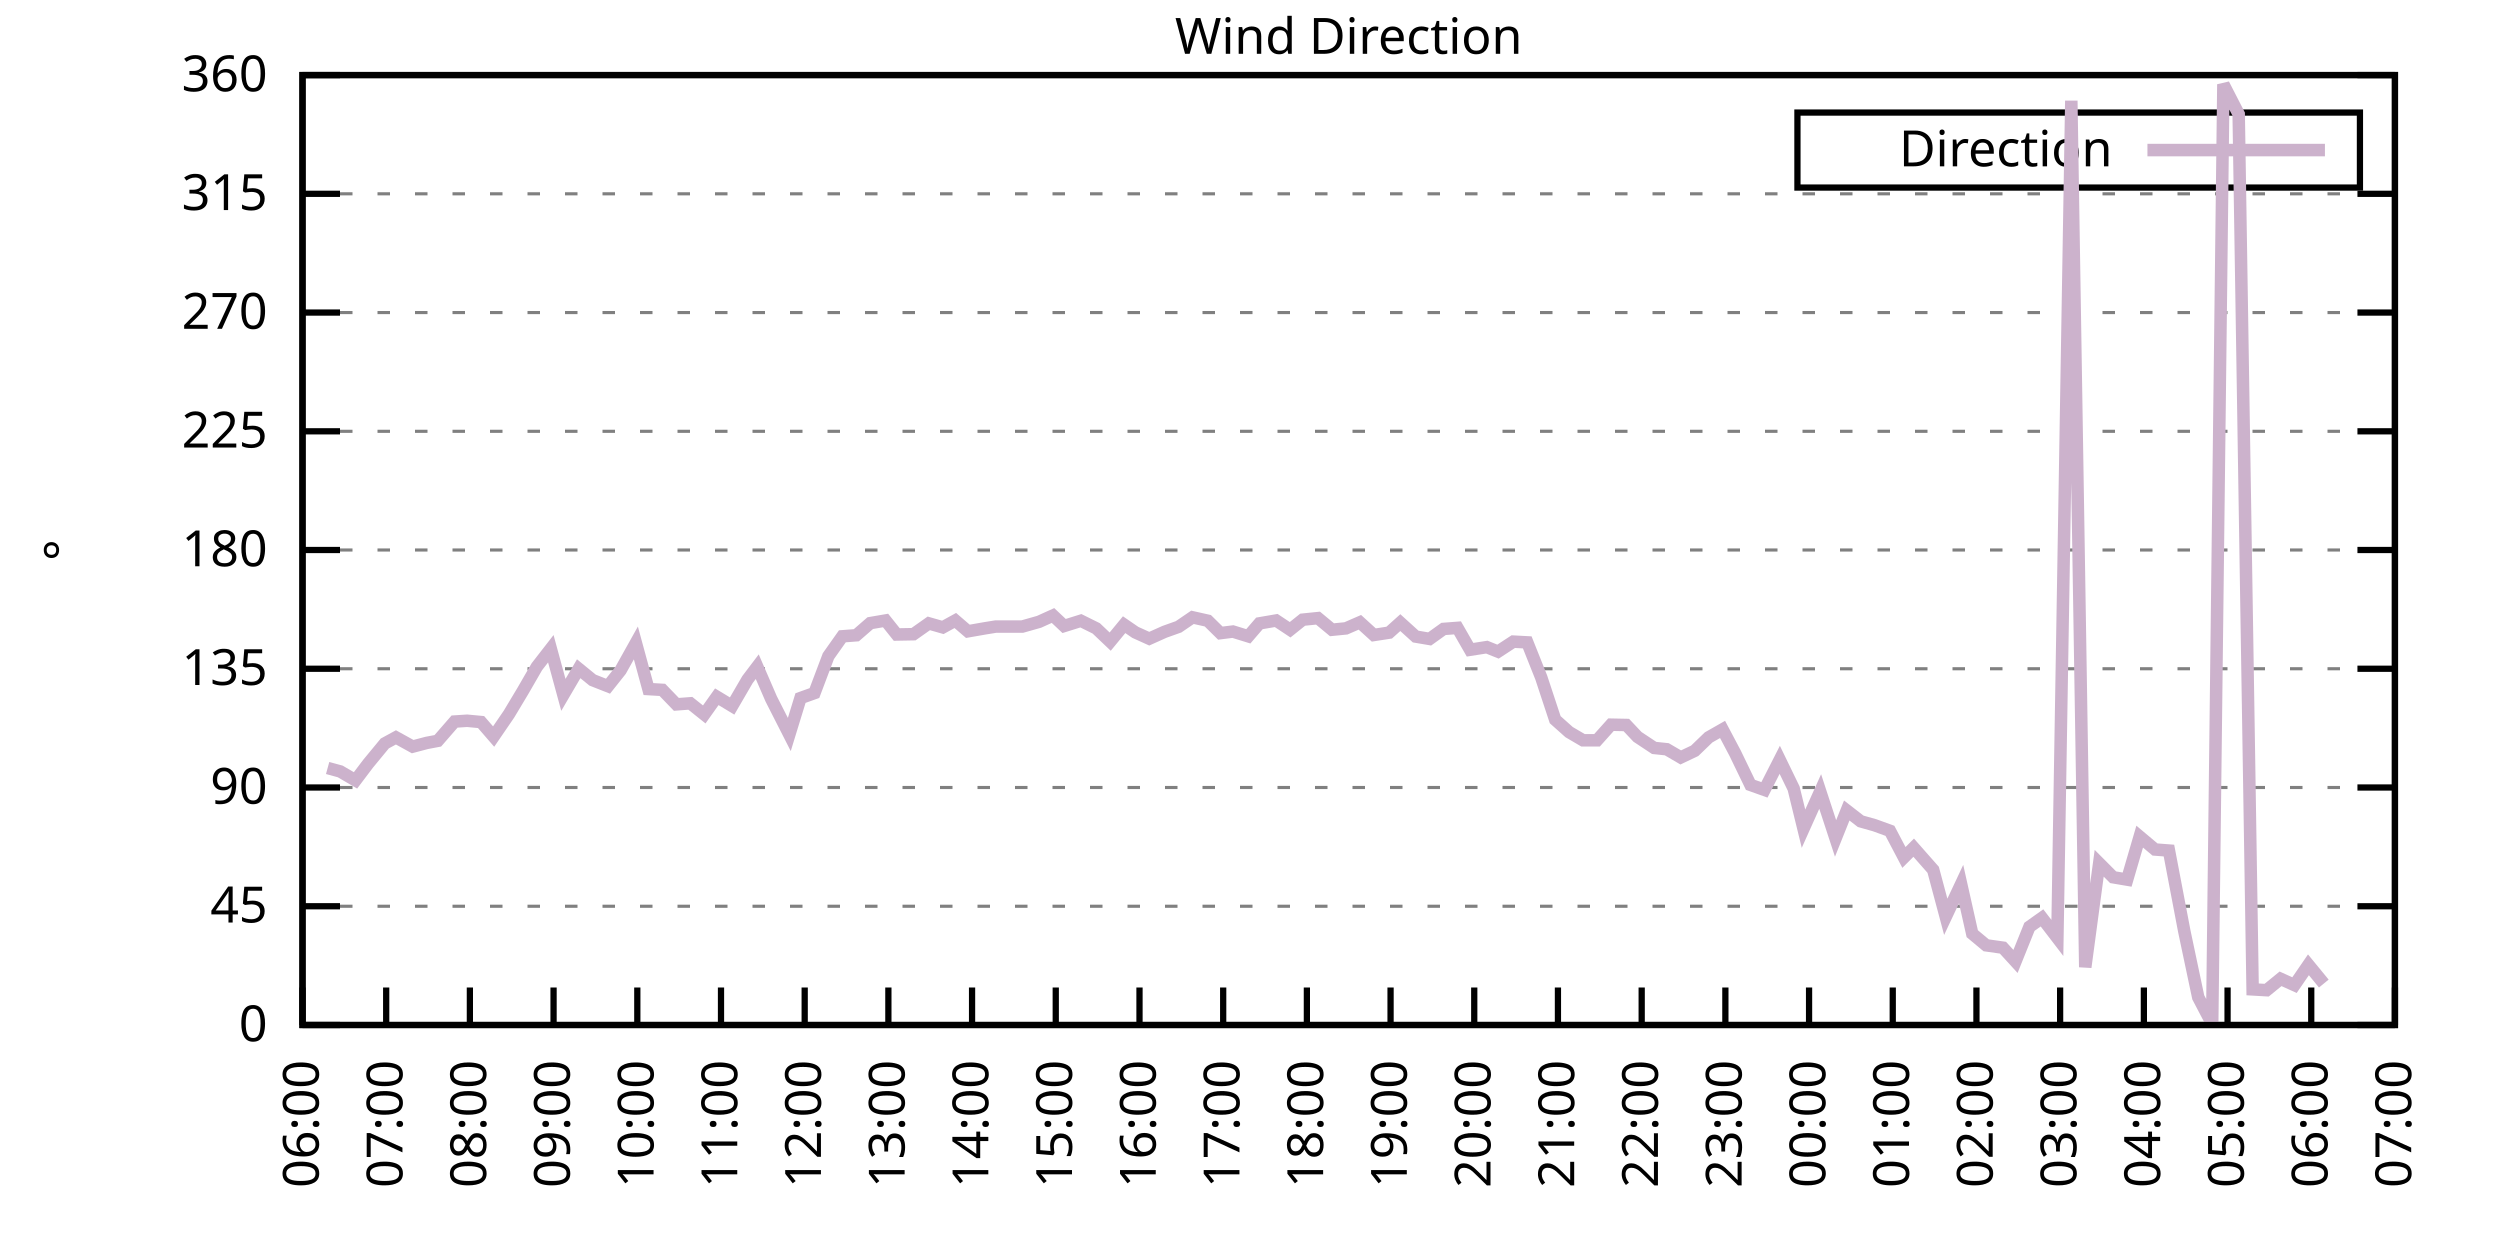
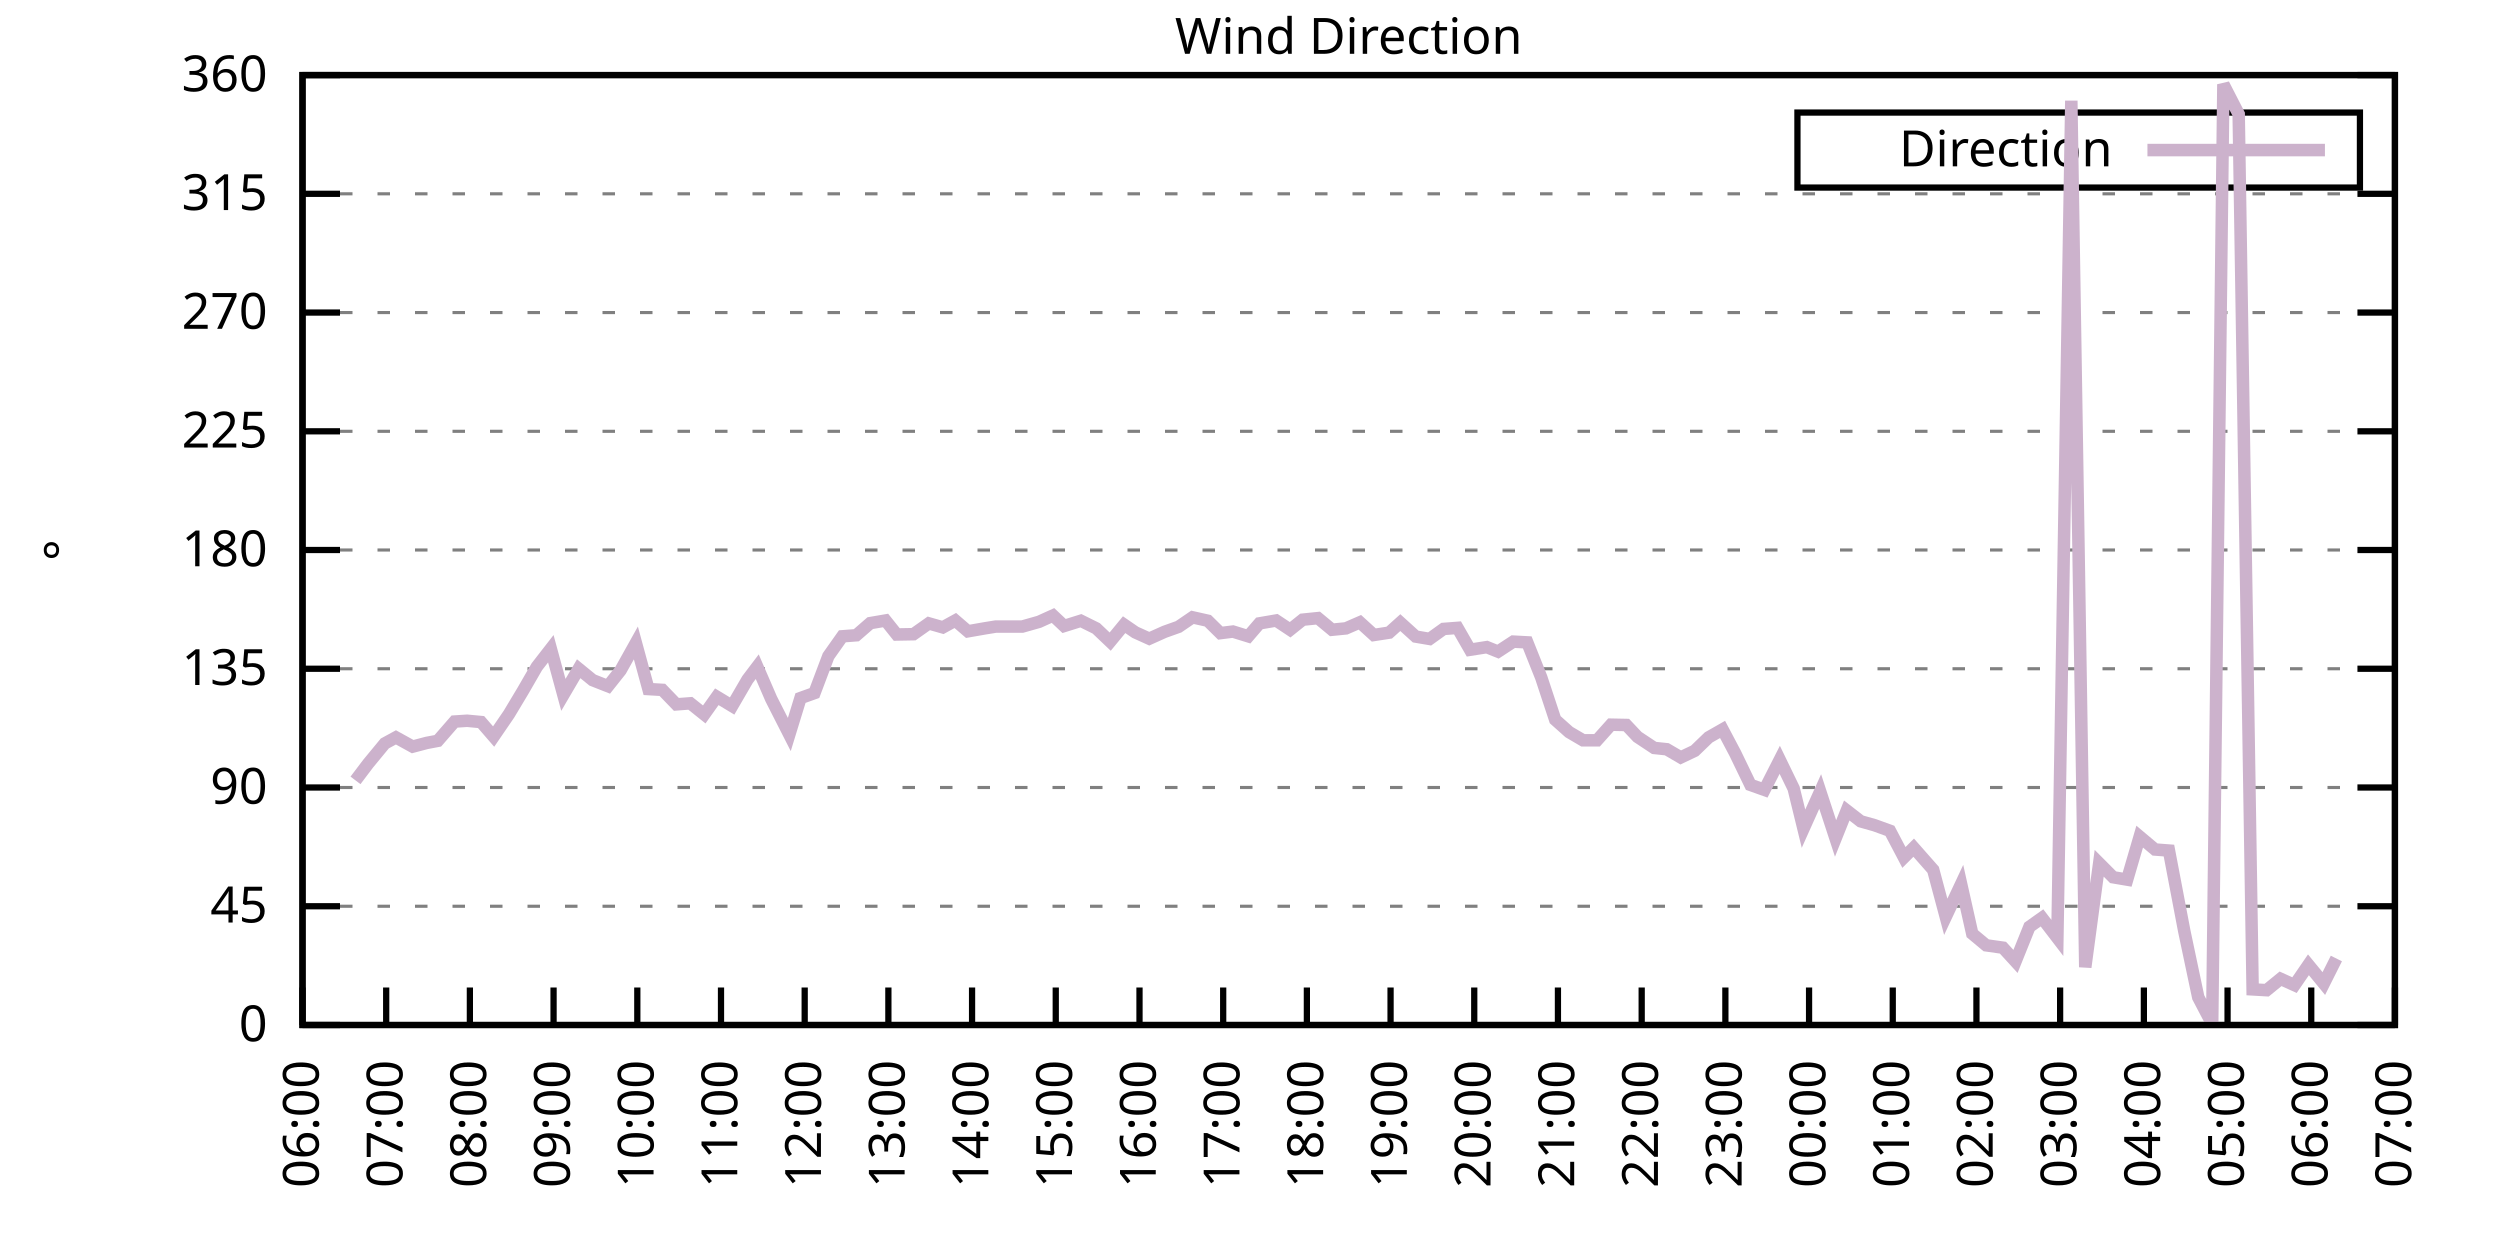
<svg xmlns="http://www.w3.org/2000/svg" xmlns:xlink="http://www.w3.org/1999/xlink" width="400" height="200" viewBox="0 0 400 200">
  <g id="gnuplot_canvas">
    <rect x="0" y="0" width="400" height="200" fill="none" />
    <defs>
      <circle id="gpDot" r="0.5" stroke-width="0.5" stroke="currentColor" />
      <path id="gpPt0" stroke-width="0.333" stroke="currentColor" d="M-1,0 h2 M0,-1 v2" />
      <path id="gpPt1" stroke-width="0.333" stroke="currentColor" d="M-1,-1 L1,1 M1,-1 L-1,1" />
      <path id="gpPt2" stroke-width="0.333" stroke="currentColor" d="M-1,0 L1,0 M0,-1 L0,1 M-1,-1 L1,1 M-1,1 L1,-1" />
      <rect id="gpPt3" stroke-width="0.333" stroke="currentColor" x="-1" y="-1" width="2" height="2" />
      <rect id="gpPt4" stroke-width="0.333" stroke="currentColor" fill="currentColor" x="-1" y="-1" width="2" height="2" />
      <circle id="gpPt5" stroke-width="0.333" stroke="currentColor" cx="0" cy="0" r="1" />
      <use xlink:href="#gpPt5" id="gpPt6" fill="currentColor" stroke="none" />
      <path id="gpPt7" stroke-width="0.333" stroke="currentColor" d="M0,-1.33 L-1.33,0.67 L1.33,0.67 z" />
      <use xlink:href="#gpPt7" id="gpPt8" fill="currentColor" stroke="none" />
      <use xlink:href="#gpPt7" id="gpPt9" stroke="currentColor" transform="rotate(180)" />
      <use xlink:href="#gpPt9" id="gpPt10" fill="currentColor" stroke="none" />
      <use xlink:href="#gpPt3" id="gpPt11" stroke="currentColor" transform="rotate(45)" />
      <use xlink:href="#gpPt11" id="gpPt12" fill="currentColor" stroke="none" />
      <path id="gpPt13" stroke-width="0.333" stroke="currentColor" d="M0,1.330 L1.265,0.411 L0.782,-1.067 L-0.782,-1.076 L-1.265,0.411 z" />
      <use xlink:href="#gpPt13" id="gpPt14" fill="currentColor" stroke="none" />
      <filter id="textbox" filterUnits="objectBoundingBox" x="0" y="0" height="1" width="1">
        <feFlood flood-color="white" flood-opacity="1" result="bgnd" />
        <feComposite in="SourceGraphic" in2="bgnd" operator="atop" />
      </filter>
      <filter id="greybox" filterUnits="objectBoundingBox" x="0" y="0" height="1" width="1">
        <feFlood flood-color="lightgrey" flood-opacity="1" result="grey" />
        <feComposite in="SourceGraphic" in2="grey" operator="atop" />
      </filter>
    </defs>
    <g fill="none" color="white" stroke="currentColor" stroke-width="1.00" stroke-linecap="butt" stroke-linejoin="miter">
</g>
    <g fill="none" color="black" stroke="currentColor" stroke-width="1.00" stroke-linecap="butt" stroke-linejoin="miter">
      <g stroke="none" shape-rendering="crispEdges">
        <polygon fill="rgb(255, 255, 255)" points="48.40,164.00 383.18,164.00 383.18,12.02 48.40,12.02 " />
      </g>
    </g>
    <g fill="none" color="black" stroke="currentColor" stroke-width="1.00" stroke-linecap="butt" stroke-linejoin="miter">
</g>
    <g fill="none" color="black" stroke="black" stroke-width="0.50" stroke-linecap="butt" stroke-linejoin="miter">
</g>
    <g fill="none" color="gray" stroke="currentColor" stroke-width="0.50" stroke-linecap="butt" stroke-linejoin="miter">
      <path stroke="gray" stroke-dasharray="2,4" class="gridline" d="M48.40,164.00 L383.19,164.00  " />
    </g>
    <g fill="none" color="gray" stroke="gray" stroke-width="1.00" stroke-linecap="butt" stroke-linejoin="miter">
</g>
    <g fill="none" color="black" stroke="currentColor" stroke-width="1.00" stroke-linecap="butt" stroke-linejoin="miter">
      <path stroke="black" d="M48.40,164.00 L54.40,164.00 M383.19,164.00 L377.19,164.00  " />
      <g transform="translate(42.80,166.60)" stroke="none" fill="black" font-family="Sans" font-size="8.00" text-anchor="end">
        <text>
          <tspan font-family="Sans"> 0</tspan>
        </text>
      </g>
    </g>
    <g fill="none" color="black" stroke="currentColor" stroke-width="1.00" stroke-linecap="butt" stroke-linejoin="miter">
</g>
    <g fill="none" color="black" stroke="black" stroke-width="0.50" stroke-linecap="butt" stroke-linejoin="miter">
</g>
    <g fill="none" color="gray" stroke="currentColor" stroke-width="0.50" stroke-linecap="butt" stroke-linejoin="miter">
      <path stroke="gray" stroke-dasharray="2,4" class="gridline" d="M48.40,145.00 L383.19,145.00  " />
    </g>
    <g fill="none" color="gray" stroke="gray" stroke-width="1.00" stroke-linecap="butt" stroke-linejoin="miter">
</g>
    <g fill="none" color="black" stroke="currentColor" stroke-width="1.00" stroke-linecap="butt" stroke-linejoin="miter">
      <path stroke="black" d="M48.40,145.00 L54.40,145.00 M383.19,145.00 L377.19,145.00  " />
      <g transform="translate(42.80,147.60)" stroke="none" fill="black" font-family="Sans" font-size="8.00" text-anchor="end">
        <text>
          <tspan font-family="Sans"> 45</tspan>
        </text>
      </g>
    </g>
    <g fill="none" color="black" stroke="currentColor" stroke-width="1.00" stroke-linecap="butt" stroke-linejoin="miter">
</g>
    <g fill="none" color="black" stroke="black" stroke-width="0.50" stroke-linecap="butt" stroke-linejoin="miter">
</g>
    <g fill="none" color="gray" stroke="currentColor" stroke-width="0.50" stroke-linecap="butt" stroke-linejoin="miter">
      <path stroke="gray" stroke-dasharray="2,4" class="gridline" d="M48.40,126.00 L383.19,126.00  " />
    </g>
    <g fill="none" color="gray" stroke="gray" stroke-width="1.00" stroke-linecap="butt" stroke-linejoin="miter">
</g>
    <g fill="none" color="black" stroke="currentColor" stroke-width="1.00" stroke-linecap="butt" stroke-linejoin="miter">
      <path stroke="black" d="M48.40,126.00 L54.40,126.00 M383.19,126.00 L377.19,126.00  " />
      <g transform="translate(42.80,128.60)" stroke="none" fill="black" font-family="Sans" font-size="8.00" text-anchor="end">
        <text>
          <tspan font-family="Sans"> 90</tspan>
        </text>
      </g>
    </g>
    <g fill="none" color="black" stroke="currentColor" stroke-width="1.00" stroke-linecap="butt" stroke-linejoin="miter">
</g>
    <g fill="none" color="black" stroke="black" stroke-width="0.50" stroke-linecap="butt" stroke-linejoin="miter">
</g>
    <g fill="none" color="gray" stroke="currentColor" stroke-width="0.50" stroke-linecap="butt" stroke-linejoin="miter">
      <path stroke="gray" stroke-dasharray="2,4" class="gridline" d="M48.40,107.00 L383.19,107.00  " />
    </g>
    <g fill="none" color="gray" stroke="gray" stroke-width="1.00" stroke-linecap="butt" stroke-linejoin="miter">
</g>
    <g fill="none" color="black" stroke="currentColor" stroke-width="1.00" stroke-linecap="butt" stroke-linejoin="miter">
      <path stroke="black" d="M48.40,107.00 L54.40,107.00 M383.19,107.00 L377.19,107.00  " />
      <g transform="translate(42.80,109.60)" stroke="none" fill="black" font-family="Sans" font-size="8.00" text-anchor="end">
        <text>
          <tspan font-family="Sans"> 135</tspan>
        </text>
      </g>
    </g>
    <g fill="none" color="black" stroke="currentColor" stroke-width="1.00" stroke-linecap="butt" stroke-linejoin="miter">
</g>
    <g fill="none" color="black" stroke="black" stroke-width="0.50" stroke-linecap="butt" stroke-linejoin="miter">
</g>
    <g fill="none" color="gray" stroke="currentColor" stroke-width="0.50" stroke-linecap="butt" stroke-linejoin="miter">
      <path stroke="gray" stroke-dasharray="2,4" class="gridline" d="M48.40,88.00 L383.19,88.00  " />
    </g>
    <g fill="none" color="gray" stroke="gray" stroke-width="1.00" stroke-linecap="butt" stroke-linejoin="miter">
</g>
    <g fill="none" color="black" stroke="currentColor" stroke-width="1.00" stroke-linecap="butt" stroke-linejoin="miter">
      <path stroke="black" d="M48.40,88.00 L54.40,88.00 M383.19,88.00 L377.19,88.00  " />
      <g transform="translate(42.80,90.60)" stroke="none" fill="black" font-family="Sans" font-size="8.00" text-anchor="end">
        <text>
          <tspan font-family="Sans"> 180</tspan>
        </text>
      </g>
    </g>
    <g fill="none" color="black" stroke="currentColor" stroke-width="1.00" stroke-linecap="butt" stroke-linejoin="miter">
</g>
    <g fill="none" color="black" stroke="black" stroke-width="0.50" stroke-linecap="butt" stroke-linejoin="miter">
</g>
    <g fill="none" color="gray" stroke="currentColor" stroke-width="0.50" stroke-linecap="butt" stroke-linejoin="miter">
      <path stroke="gray" stroke-dasharray="2,4" class="gridline" d="M48.40,69.01 L383.19,69.01  " />
    </g>
    <g fill="none" color="gray" stroke="gray" stroke-width="1.00" stroke-linecap="butt" stroke-linejoin="miter">
</g>
    <g fill="none" color="black" stroke="currentColor" stroke-width="1.00" stroke-linecap="butt" stroke-linejoin="miter">
      <path stroke="black" d="M48.40,69.01 L54.40,69.01 M383.19,69.01 L377.19,69.01  " />
      <g transform="translate(42.80,71.61)" stroke="none" fill="black" font-family="Sans" font-size="8.00" text-anchor="end">
        <text>
          <tspan font-family="Sans"> 225</tspan>
        </text>
      </g>
    </g>
    <g fill="none" color="black" stroke="currentColor" stroke-width="1.00" stroke-linecap="butt" stroke-linejoin="miter">
</g>
    <g fill="none" color="black" stroke="black" stroke-width="0.50" stroke-linecap="butt" stroke-linejoin="miter">
</g>
    <g fill="none" color="gray" stroke="currentColor" stroke-width="0.50" stroke-linecap="butt" stroke-linejoin="miter">
      <path stroke="gray" stroke-dasharray="2,4" class="gridline" d="M48.40,50.01 L383.19,50.01  " />
    </g>
    <g fill="none" color="gray" stroke="gray" stroke-width="1.00" stroke-linecap="butt" stroke-linejoin="miter">
</g>
    <g fill="none" color="black" stroke="currentColor" stroke-width="1.00" stroke-linecap="butt" stroke-linejoin="miter">
      <path stroke="black" d="M48.40,50.01 L54.40,50.01 M383.19,50.01 L377.19,50.01  " />
      <g transform="translate(42.80,52.61)" stroke="none" fill="black" font-family="Sans" font-size="8.00" text-anchor="end">
        <text>
          <tspan font-family="Sans"> 270</tspan>
        </text>
      </g>
    </g>
    <g fill="none" color="black" stroke="currentColor" stroke-width="1.00" stroke-linecap="butt" stroke-linejoin="miter">
</g>
    <g fill="none" color="black" stroke="black" stroke-width="0.50" stroke-linecap="butt" stroke-linejoin="miter">
</g>
    <g fill="none" color="gray" stroke="currentColor" stroke-width="0.50" stroke-linecap="butt" stroke-linejoin="miter">
      <path stroke="gray" stroke-dasharray="2,4" class="gridline" d="M48.40,31.01 L383.19,31.01  " />
    </g>
    <g fill="none" color="gray" stroke="gray" stroke-width="1.00" stroke-linecap="butt" stroke-linejoin="miter">
</g>
    <g fill="none" color="black" stroke="currentColor" stroke-width="1.00" stroke-linecap="butt" stroke-linejoin="miter">
      <path stroke="black" d="M48.40,31.01 L54.40,31.01 M383.19,31.01 L377.19,31.01  " />
      <g transform="translate(42.80,33.61)" stroke="none" fill="black" font-family="Sans" font-size="8.00" text-anchor="end">
        <text>
          <tspan font-family="Sans"> 315</tspan>
        </text>
      </g>
    </g>
    <g fill="none" color="black" stroke="currentColor" stroke-width="1.00" stroke-linecap="butt" stroke-linejoin="miter">
</g>
    <g fill="none" color="black" stroke="black" stroke-width="0.50" stroke-linecap="butt" stroke-linejoin="miter">
</g>
    <g fill="none" color="gray" stroke="currentColor" stroke-width="0.50" stroke-linecap="butt" stroke-linejoin="miter">
      <path stroke="gray" stroke-dasharray="2,4" class="gridline" d="M48.40,12.01 L383.19,12.01  " />
    </g>
    <g fill="none" color="gray" stroke="gray" stroke-width="1.00" stroke-linecap="butt" stroke-linejoin="miter">
</g>
    <g fill="none" color="black" stroke="currentColor" stroke-width="1.00" stroke-linecap="butt" stroke-linejoin="miter">
      <path stroke="black" d="M48.40,12.01 L54.40,12.01 M383.19,12.01 L377.19,12.01  " />
      <g transform="translate(42.80,14.61)" stroke="none" fill="black" font-family="Sans" font-size="8.00" text-anchor="end">
        <text>
          <tspan font-family="Sans"> 360</tspan>
        </text>
      </g>
    </g>
    <g fill="none" color="black" stroke="currentColor" stroke-width="1.00" stroke-linecap="butt" stroke-linejoin="miter">
      <path stroke="black" d="M48.40,164.00 L48.40,158.00  " />
      <g transform="translate(51.00,169.60) rotate(270.00)" stroke="none" fill="black" font-family="Sans" font-size="8.00" text-anchor="end">
        <text>
          <tspan font-family="Sans">06:00</tspan>
        </text>
      </g>
    </g>
    <g fill="none" color="black" stroke="currentColor" stroke-width="1.00" stroke-linecap="butt" stroke-linejoin="miter">
      <path stroke="black" d="M61.79,164.00 L61.79,158.00  " />
      <g transform="translate(64.39,169.60) rotate(270.00)" stroke="none" fill="black" font-family="Sans" font-size="8.00" text-anchor="end">
        <text>
          <tspan font-family="Sans">07:00</tspan>
        </text>
      </g>
    </g>
    <g fill="none" color="black" stroke="currentColor" stroke-width="1.00" stroke-linecap="butt" stroke-linejoin="miter">
      <path stroke="black" d="M75.18,164.00 L75.18,158.00  " />
      <g transform="translate(77.78,169.60) rotate(270.00)" stroke="none" fill="black" font-family="Sans" font-size="8.00" text-anchor="end">
        <text>
          <tspan font-family="Sans">08:00</tspan>
        </text>
      </g>
    </g>
    <g fill="none" color="black" stroke="currentColor" stroke-width="1.00" stroke-linecap="butt" stroke-linejoin="miter">
      <path stroke="black" d="M88.57,164.00 L88.57,158.00  " />
      <g transform="translate(91.17,169.60) rotate(270.00)" stroke="none" fill="black" font-family="Sans" font-size="8.00" text-anchor="end">
        <text>
          <tspan font-family="Sans">09:00</tspan>
        </text>
      </g>
    </g>
    <g fill="none" color="black" stroke="currentColor" stroke-width="1.00" stroke-linecap="butt" stroke-linejoin="miter">
      <path stroke="black" d="M101.97,164.00 L101.97,158.00  " />
      <g transform="translate(104.57,169.60) rotate(270.00)" stroke="none" fill="black" font-family="Sans" font-size="8.00" text-anchor="end">
        <text>
          <tspan font-family="Sans">10:00</tspan>
        </text>
      </g>
    </g>
    <g fill="none" color="black" stroke="currentColor" stroke-width="1.00" stroke-linecap="butt" stroke-linejoin="miter">
      <path stroke="black" d="M115.36,164.00 L115.36,158.00  " />
      <g transform="translate(117.96,169.60) rotate(270.00)" stroke="none" fill="black" font-family="Sans" font-size="8.00" text-anchor="end">
        <text>
          <tspan font-family="Sans">11:00</tspan>
        </text>
      </g>
    </g>
    <g fill="none" color="black" stroke="currentColor" stroke-width="1.00" stroke-linecap="butt" stroke-linejoin="miter">
      <path stroke="black" d="M128.75,164.00 L128.75,158.00  " />
      <g transform="translate(131.35,169.60) rotate(270.00)" stroke="none" fill="black" font-family="Sans" font-size="8.00" text-anchor="end">
        <text>
          <tspan font-family="Sans">12:00</tspan>
        </text>
      </g>
    </g>
    <g fill="none" color="black" stroke="currentColor" stroke-width="1.00" stroke-linecap="butt" stroke-linejoin="miter">
      <path stroke="black" d="M142.14,164.00 L142.14,158.00  " />
      <g transform="translate(144.74,169.60) rotate(270.00)" stroke="none" fill="black" font-family="Sans" font-size="8.00" text-anchor="end">
        <text>
          <tspan font-family="Sans">13:00</tspan>
        </text>
      </g>
    </g>
    <g fill="none" color="black" stroke="currentColor" stroke-width="1.00" stroke-linecap="butt" stroke-linejoin="miter">
      <path stroke="black" d="M155.53,164.00 L155.53,158.00  " />
      <g transform="translate(158.13,169.60) rotate(270.00)" stroke="none" fill="black" font-family="Sans" font-size="8.00" text-anchor="end">
        <text>
          <tspan font-family="Sans">14:00</tspan>
        </text>
      </g>
    </g>
    <g fill="none" color="black" stroke="currentColor" stroke-width="1.00" stroke-linecap="butt" stroke-linejoin="miter">
      <path stroke="black" d="M168.92,164.00 L168.92,158.00  " />
      <g transform="translate(171.52,169.60) rotate(270.00)" stroke="none" fill="black" font-family="Sans" font-size="8.00" text-anchor="end">
        <text>
          <tspan font-family="Sans">15:00</tspan>
        </text>
      </g>
    </g>
    <g fill="none" color="black" stroke="currentColor" stroke-width="1.00" stroke-linecap="butt" stroke-linejoin="miter">
      <path stroke="black" d="M182.32,164.00 L182.32,158.00  " />
      <g transform="translate(184.92,169.60) rotate(270.00)" stroke="none" fill="black" font-family="Sans" font-size="8.00" text-anchor="end">
        <text>
          <tspan font-family="Sans">16:00</tspan>
        </text>
      </g>
    </g>
    <g fill="none" color="black" stroke="currentColor" stroke-width="1.00" stroke-linecap="butt" stroke-linejoin="miter">
      <path stroke="black" d="M195.71,164.00 L195.71,158.00  " />
      <g transform="translate(198.31,169.60) rotate(270.00)" stroke="none" fill="black" font-family="Sans" font-size="8.00" text-anchor="end">
        <text>
          <tspan font-family="Sans">17:00</tspan>
        </text>
      </g>
    </g>
    <g fill="none" color="black" stroke="currentColor" stroke-width="1.00" stroke-linecap="butt" stroke-linejoin="miter">
      <path stroke="black" d="M209.10,164.00 L209.10,158.00  " />
      <g transform="translate(211.70,169.60) rotate(270.00)" stroke="none" fill="black" font-family="Sans" font-size="8.00" text-anchor="end">
        <text>
          <tspan font-family="Sans">18:00</tspan>
        </text>
      </g>
    </g>
    <g fill="none" color="black" stroke="currentColor" stroke-width="1.00" stroke-linecap="butt" stroke-linejoin="miter">
      <path stroke="black" d="M222.49,164.00 L222.49,158.00  " />
      <g transform="translate(225.09,169.60) rotate(270.00)" stroke="none" fill="black" font-family="Sans" font-size="8.00" text-anchor="end">
        <text>
          <tspan font-family="Sans">19:00</tspan>
        </text>
      </g>
    </g>
    <g fill="none" color="black" stroke="currentColor" stroke-width="1.00" stroke-linecap="butt" stroke-linejoin="miter">
      <path stroke="black" d="M235.88,164.00 L235.88,158.00  " />
      <g transform="translate(238.48,169.60) rotate(270.00)" stroke="none" fill="black" font-family="Sans" font-size="8.00" text-anchor="end">
        <text>
          <tspan font-family="Sans">20:00</tspan>
        </text>
      </g>
    </g>
    <g fill="none" color="black" stroke="currentColor" stroke-width="1.00" stroke-linecap="butt" stroke-linejoin="miter">
      <path stroke="black" d="M249.27,164.00 L249.27,158.00  " />
      <g transform="translate(251.87,169.60) rotate(270.00)" stroke="none" fill="black" font-family="Sans" font-size="8.00" text-anchor="end">
        <text>
          <tspan font-family="Sans">21:00</tspan>
        </text>
      </g>
    </g>
    <g fill="none" color="black" stroke="currentColor" stroke-width="1.00" stroke-linecap="butt" stroke-linejoin="miter">
      <path stroke="black" d="M262.67,164.00 L262.67,158.00  " />
      <g transform="translate(265.27,169.60) rotate(270.00)" stroke="none" fill="black" font-family="Sans" font-size="8.00" text-anchor="end">
        <text>
          <tspan font-family="Sans">22:00</tspan>
        </text>
      </g>
    </g>
    <g fill="none" color="black" stroke="currentColor" stroke-width="1.00" stroke-linecap="butt" stroke-linejoin="miter">
      <path stroke="black" d="M276.06,164.00 L276.06,158.00  " />
      <g transform="translate(278.66,169.60) rotate(270.00)" stroke="none" fill="black" font-family="Sans" font-size="8.00" text-anchor="end">
        <text>
          <tspan font-family="Sans">23:00</tspan>
        </text>
      </g>
    </g>
    <g fill="none" color="black" stroke="currentColor" stroke-width="1.00" stroke-linecap="butt" stroke-linejoin="miter">
      <path stroke="black" d="M289.45,164.00 L289.45,158.00  " />
      <g transform="translate(292.05,169.60) rotate(270.00)" stroke="none" fill="black" font-family="Sans" font-size="8.00" text-anchor="end">
        <text>
          <tspan font-family="Sans">00:00</tspan>
        </text>
      </g>
    </g>
    <g fill="none" color="black" stroke="currentColor" stroke-width="1.00" stroke-linecap="butt" stroke-linejoin="miter">
      <path stroke="black" d="M302.84,164.00 L302.84,158.00  " />
      <g transform="translate(305.44,169.60) rotate(270.00)" stroke="none" fill="black" font-family="Sans" font-size="8.00" text-anchor="end">
        <text>
          <tspan font-family="Sans">01:00</tspan>
        </text>
      </g>
    </g>
    <g fill="none" color="black" stroke="currentColor" stroke-width="1.00" stroke-linecap="butt" stroke-linejoin="miter">
      <path stroke="black" d="M316.23,164.00 L316.23,158.00  " />
      <g transform="translate(318.83,169.60) rotate(270.00)" stroke="none" fill="black" font-family="Sans" font-size="8.00" text-anchor="end">
        <text>
          <tspan font-family="Sans">02:00</tspan>
        </text>
      </g>
    </g>
    <g fill="none" color="black" stroke="currentColor" stroke-width="1.00" stroke-linecap="butt" stroke-linejoin="miter">
      <path stroke="black" d="M329.62,164.00 L329.62,158.00  " />
      <g transform="translate(332.22,169.60) rotate(270.00)" stroke="none" fill="black" font-family="Sans" font-size="8.00" text-anchor="end">
        <text>
          <tspan font-family="Sans">03:00</tspan>
        </text>
      </g>
    </g>
    <g fill="none" color="black" stroke="currentColor" stroke-width="1.00" stroke-linecap="butt" stroke-linejoin="miter">
      <path stroke="black" d="M343.02,164.00 L343.02,158.00  " />
      <g transform="translate(345.62,169.60) rotate(270.00)" stroke="none" fill="black" font-family="Sans" font-size="8.00" text-anchor="end">
        <text>
          <tspan font-family="Sans">04:00</tspan>
        </text>
      </g>
    </g>
    <g fill="none" color="black" stroke="currentColor" stroke-width="1.00" stroke-linecap="butt" stroke-linejoin="miter">
      <path stroke="black" d="M356.41,164.00 L356.41,158.00  " />
      <g transform="translate(359.01,169.60) rotate(270.00)" stroke="none" fill="black" font-family="Sans" font-size="8.00" text-anchor="end">
        <text>
          <tspan font-family="Sans">05:00</tspan>
        </text>
      </g>
    </g>
    <g fill="none" color="black" stroke="currentColor" stroke-width="1.00" stroke-linecap="butt" stroke-linejoin="miter">
      <path stroke="black" d="M369.80,164.00 L369.80,158.00  " />
      <g transform="translate(372.40,169.60) rotate(270.00)" stroke="none" fill="black" font-family="Sans" font-size="8.00" text-anchor="end">
        <text>
          <tspan font-family="Sans">06:00</tspan>
        </text>
      </g>
    </g>
    <g fill="none" color="black" stroke="currentColor" stroke-width="1.00" stroke-linecap="butt" stroke-linejoin="miter">
      <path stroke="black" d="M383.19,164.00 L383.19,158.00  " />
      <g transform="translate(385.79,169.60) rotate(270.00)" stroke="none" fill="black" font-family="Sans" font-size="8.00" text-anchor="end">
        <text>
          <tspan font-family="Sans">07:00</tspan>
        </text>
      </g>
    </g>
    <g fill="none" color="black" stroke="currentColor" stroke-width="1.00" stroke-linecap="butt" stroke-linejoin="miter">
</g>
    <g fill="none" color="black" stroke="currentColor" stroke-width="1.00" stroke-linecap="butt" stroke-linejoin="miter">
      <path stroke="black" d="M48.40,12.01 L48.40,164.00 L383.19,164.00 L383.19,12.01 L48.40,12.01 Z  " />
    </g>
    <g fill="none" color="black" stroke="currentColor" stroke-width="1.00" stroke-linecap="butt" stroke-linejoin="miter">
</g>
    <g fill="none" color="black" stroke="currentColor" stroke-width="1.00" stroke-linecap="butt" stroke-linejoin="miter">
      <path stroke="black" d="M287.59,30.01 L287.59,18.01 L377.59,18.01 L377.59,30.01 L287.59,30.01 Z  " />
    </g>
    <g id="Wind_direction_plot_1">
      <g fill="none" color="white" stroke="black" stroke-width="2.00" stroke-linecap="butt" stroke-linejoin="miter">
</g>
      <g fill="none" color="black" stroke="currentColor" stroke-width="2.00" stroke-linecap="butt" stroke-linejoin="miter">
        <g transform="translate(337.99,26.61)" stroke="none" fill="black" font-family="Sans" font-size="8.00" text-anchor="end">
          <text>
            <tspan font-family="Sans">Direction</tspan>
          </text>
        </g>
      </g>
      <g fill="none" color="black" stroke="currentColor" stroke-width="2.00" stroke-linecap="butt" stroke-linejoin="miter">
-         <path stroke="rgb(204, 178, 204)" d="M343.59,24.01 L371.99,24.01 M52.42,122.88 L54.43,123.43 L56.88,124.86 L58.89,122.20 L61.57,118.95 L63.35,117.98   L66.03,119.46 L68.26,118.87 L70.05,118.53 L72.73,115.45 L74.74,115.32 L76.97,115.53 L78.98,117.85 L81.43,114.27   L83.66,110.55 L85.90,106.67 L88.13,103.80 L90.14,111.18 L92.59,107.00 L94.82,108.82 L97.28,109.79 L99.29,107.26   L101.74,102.87 L103.75,110.25 L105.98,110.38 L108.22,112.70 L110.45,112.53 L112.68,114.31 L114.69,111.48 L117.14,112.96   L119.60,108.73 L121.16,106.67 L123.39,111.82 L126.29,117.52 L128.08,111.69 L130.31,110.89 L132.54,104.98 L134.78,101.81   L137.01,101.64 L139.24,99.70 L141.69,99.28 L143.48,101.52 L146.16,101.47 L148.61,99.74 L150.85,100.38 L152.85,99.28   L154.86,101.01 L157.54,100.54 L159.33,100.25 L161.78,100.25 L163.57,100.25 L166.25,99.49 L168.48,98.48 L170.26,100.16   L172.94,99.32 L175.40,100.54 L177.63,102.66 L179.86,99.95 L181.65,101.18 L183.88,102.19 L186.33,101.09 L188.57,100.29   L190.80,98.77 L193.25,99.32 L195.26,101.30 L197.27,101.05 L199.73,101.81 L201.51,99.74 L204.19,99.28 L206.42,100.76   L208.43,99.15 L210.88,98.90 L213.12,100.76 L215.35,100.54 L217.58,99.57 L219.81,101.60 L222.27,101.22 L224.05,99.62   L226.51,101.85 L228.74,102.23 L230.97,100.63 L233.20,100.46 L235.21,103.96 L237.89,103.54 L239.68,104.26 L242.13,102.66   L244.36,102.78 L246.60,108.40 L248.83,115.15 L251.06,117.14 L253.29,118.45 L255.52,118.45 L257.76,115.95 L260.21,116.00   L262.00,117.90 L264.67,119.67 L266.68,119.88 L268.92,121.19 L271.15,120.13 L273.38,117.98 L275.61,116.71 L277.62,120.51   L280.07,125.58 L282.31,126.38 L284.76,121.57 L286.99,126.17 L288.56,132.59 L291.23,126.64 L293.69,134.15 L295.48,129.68   L297.71,131.41 L299.94,132.04 L302.39,132.93 L304.63,137.19 L306.19,135.63 L309.31,139.17 L311.32,146.69 L313.78,141.45   L315.56,149.39 L317.79,151.25 L320.47,151.63 L322.48,153.83 L324.71,148.29 L326.72,146.86 L329.18,150.07 L331.41,16.11   L333.64,154.75 L335.87,138.12 L338.10,140.36 L340.34,140.74 L342.35,133.86 L344.80,135.92 L347.03,136.09 L349.49,149.01   L351.72,159.57 L353.95,163.83 L355.74,13.49 L358.19,18.26 L360.42,158.30 L362.66,158.43 L364.89,156.61 L367.12,157.62   L369.35,154.37 L371.81,157.37  " />
+         <path stroke="rgb(204, 178, 204)" d="M343.59,24.01 L371.99,24.01 M56.88,124.86 L58.89,122.20 L61.57,118.95 L63.35,117.98 L66.03,119.46 L68.26,118.87   L70.05,118.53 L72.73,115.45 L74.74,115.32 L76.97,115.53 L78.98,117.85 L81.43,114.27 L83.66,110.55 L85.90,106.67   L88.13,103.80 L90.14,111.18 L92.59,107.00 L94.82,108.82 L97.28,109.79 L99.29,107.26 L101.74,102.87 L103.75,110.25   L105.98,110.38 L108.22,112.70 L110.45,112.53 L112.68,114.31 L114.69,111.48 L117.14,112.96 L119.60,108.73 L121.16,106.67   L123.39,111.82 L126.29,117.52 L128.08,111.69 L130.31,110.89 L132.54,104.98 L134.78,101.81 L137.01,101.64 L139.24,99.70   L141.69,99.28 L143.48,101.52 L146.16,101.47 L148.61,99.74 L150.85,100.38 L152.85,99.28 L154.86,101.01 L157.54,100.54   L159.33,100.25 L161.78,100.25 L163.57,100.25 L166.25,99.49 L168.48,98.48 L170.26,100.16 L172.94,99.32 L175.40,100.54   L177.63,102.66 L179.86,99.95 L181.65,101.18 L183.88,102.19 L186.33,101.09 L188.57,100.29 L190.80,98.77 L193.25,99.32   L195.26,101.30 L197.27,101.05 L199.73,101.81 L201.51,99.74 L204.19,99.28 L206.42,100.76 L208.43,99.15 L210.88,98.90   L213.12,100.76 L215.35,100.54 L217.58,99.57 L219.81,101.60 L222.27,101.22 L224.05,99.62 L226.51,101.85 L228.74,102.23   L230.97,100.63 L233.20,100.46 L235.21,103.96 L237.89,103.54 L239.68,104.26 L242.13,102.66 L244.36,102.78 L246.60,108.40   L248.83,115.15 L251.06,117.14 L253.29,118.45 L255.52,118.45 L257.76,115.95 L260.21,116.00 L262.00,117.90 L264.67,119.67   L266.68,119.88 L268.92,121.19 L271.15,120.13 L273.38,117.98 L275.61,116.71 L277.62,120.51 L280.07,125.58 L282.31,126.38   L284.76,121.57 L286.99,126.17 L288.56,132.59 L291.23,126.64 L293.69,134.15 L295.48,129.68 L297.71,131.41 L299.94,132.04   L302.39,132.93 L304.63,137.19 L306.19,135.63 L309.31,139.17 L311.32,146.69 L313.78,141.45 L315.56,149.39 L317.79,151.25   L320.47,151.63 L322.48,153.83 L324.71,148.29 L326.72,146.86 L329.18,150.07 L331.41,16.11 L333.64,154.75 L335.87,138.12   L338.10,140.36 L340.34,140.74 L342.35,133.86 L344.80,135.92 L347.03,136.09 L349.49,149.01 L351.72,159.57 L353.95,163.83   L355.74,13.49 L358.19,18.26 L360.42,158.30 L362.66,158.43 L364.89,156.61 L367.12,157.62 L369.35,154.37 L371.81,157.37   L373.82,153.36  " />
      </g>
    </g>
    <g fill="none" color="black" stroke="currentColor" stroke-width="2.00" stroke-linecap="butt" stroke-linejoin="miter">
</g>
    <g fill="none" color="black" stroke="black" stroke-width="1.00" stroke-linecap="butt" stroke-linejoin="miter">
</g>
    <g fill="none" color="black" stroke="currentColor" stroke-width="1.00" stroke-linecap="butt" stroke-linejoin="miter">
      <path stroke="black" d="M48.40,12.01 L48.40,164.00 L383.19,164.00 L383.19,12.01 L48.40,12.01 Z  " />
      <g transform="translate(12.80,88.01) rotate(270.00)" stroke="none" fill="black" font-family="Sans" font-size="8.00" text-anchor="middle">
        <text>
          <tspan font-family="Sans">°</tspan>
        </text>
      </g>
    </g>
    <g fill="none" color="black" stroke="currentColor" stroke-width="1.00" stroke-linecap="butt" stroke-linejoin="miter">
</g>
    <g fill="none" color="black" stroke="currentColor" stroke-width="1.00" stroke-linecap="butt" stroke-linejoin="miter">
      <g transform="translate(215.79,8.61)" stroke="none" fill="black" font-family="Sans" font-size="8.00" text-anchor="middle">
        <text>
          <tspan font-family="Sans">Wind Direction</tspan>
        </text>
      </g>
    </g>
    <g fill="none" color="black" stroke="currentColor" stroke-width="1.00" stroke-linecap="butt" stroke-linejoin="miter">
</g>
  </g>
</svg>
